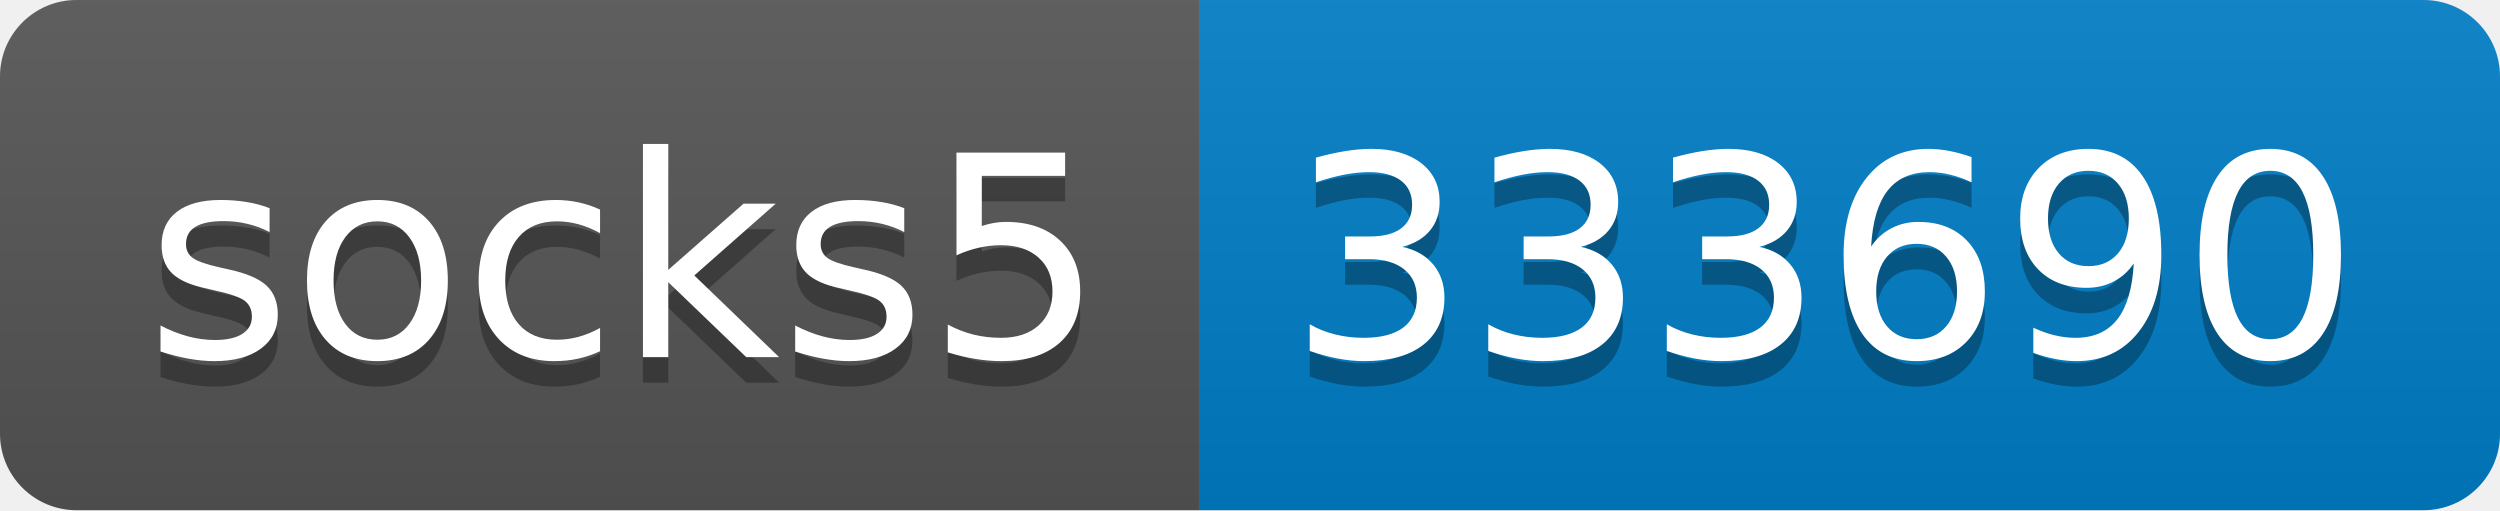
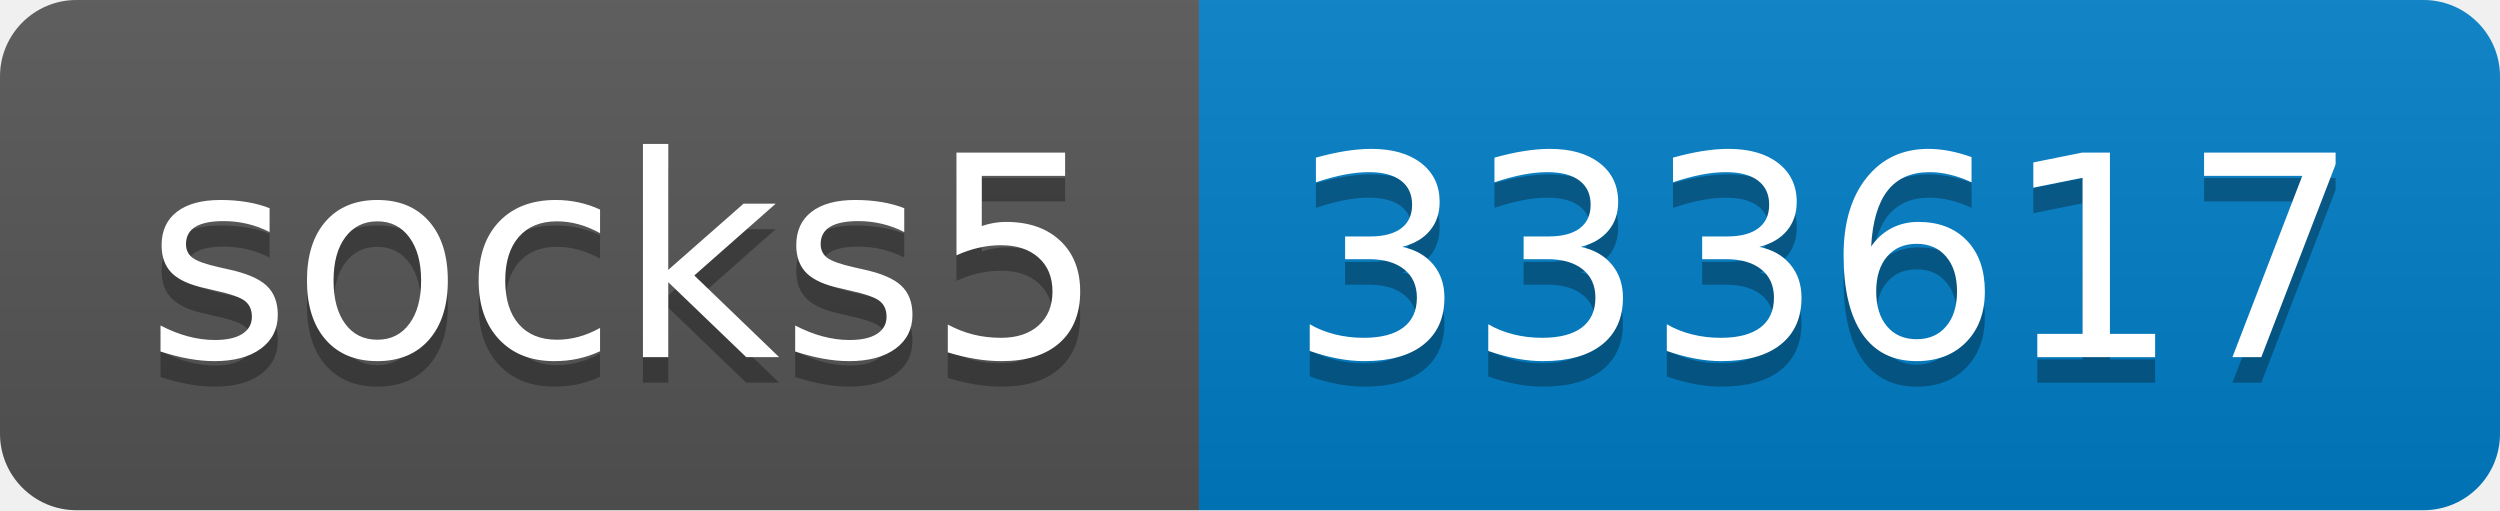
- <svg xmlns="http://www.w3.org/2000/svg" width="98" height="20" role="img" aria-label="socks5: 333690">
+ <svg xmlns="http://www.w3.org/2000/svg" width="98" height="20" role="img" aria-label="socks5: 333617">
  <linearGradient id="s" x2="0" y2="100%">
    <stop offset="0" stop-color="#bbb" stop-opacity=".1" />
    <stop offset="1" stop-opacity=".1" />
  </linearGradient>
  <clipPath id="r">
    <rect width="98" height="20" rx="3" fill="#fff" />
  </clipPath>
  <g clip-path="url(#r)">
    <rect width="47" height="20" fill="#555" />
    <rect x="47" width="51" height="20" fill="#007ec6" />
    <rect width="98" height="20" fill="url(#s)" />
  </g>
  <g fill="#fff" text-anchor="middle" font-family="Verdana,Geneva,DejaVu Sans,sans-serif" text-rendering="geometricPrecision" font-size="110">
    <text aria-hidden="true" x="245" y="150" fill="#010101" fill-opacity=".3" transform="scale(.1)" textLength="370">socks5</text>
    <text x="245" y="140" transform="scale(.1)" fill="#fff" textLength="370">socks5</text>
-     <text aria-hidden="true" x="715" y="150" fill="#010101" fill-opacity=".3" transform="scale(.1)" textLength="410">333690</text>
-     <text x="715" y="140" transform="scale(.1)" fill="#fff" textLength="410">333690</text>
+     <text aria-hidden="true" x="715" y="150" fill="#010101" fill-opacity=".3" transform="scale(.1)" textLength="410">333617</text>
+     <text x="715" y="140" transform="scale(.1)" fill="#fff" textLength="410">333617</text>
  </g>
</svg>
